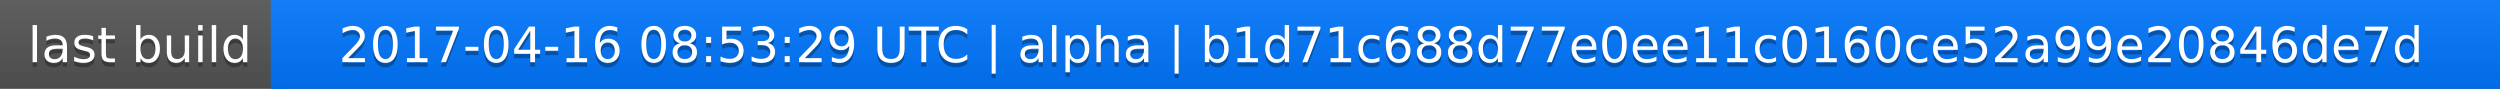
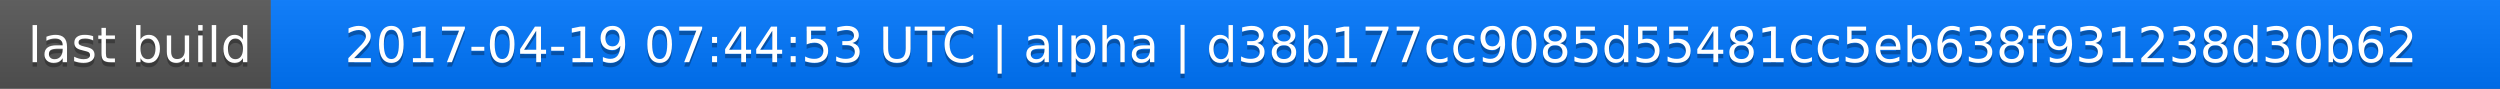
<svg xmlns="http://www.w3.org/2000/svg" width="563" height="20">
  <linearGradient id="a" x2="0" y2="100%">
    <stop offset="0" stop-color="#bbb" stop-opacity=".1" />
    <stop offset="1" stop-opacity=".1" />
  </linearGradient>
  <rect rx="0" width="563" height="20" fill="#555" />
  <rect rx="0" x="61" width="502" height="20" fill="#07f" />
  <path fill="#07f" d="M61 0h4v20h-4z" />
  <rect rx="0" width="563" height="20" fill="url(#a)" />
  <g fill="#fff" text-anchor="middle" font-family="DejaVu Sans,Verdana,Geneva,sans-serif" font-size="11">
    <text x="31.5" y="15" fill="#010101" fill-opacity=".3">last build</text>
    <text x="31.5" y="14">last build</text>
-     <text x="311" y="15" fill="#010101" fill-opacity=".3">2017-04-16 08:53:29 UTC | alpha | b1d71c688d77e0ee11c0160ce52a99e20846de7d</text>
-     <text x="311" y="14">2017-04-16 08:53:29 UTC | alpha | b1d71c688d77e0ee11c0160ce52a99e20846de7d</text>
+     <text x="311" y="15" fill="#010101" fill-opacity=".3">2017-04-19 07:44:53 UTC | alpha | d38b177cc9085d55481cc5eb638f931238d30b62</text>
+     <text x="311" y="14">2017-04-19 07:44:53 UTC | alpha | d38b177cc9085d55481cc5eb638f931238d30b62</text>
  </g>
</svg>
